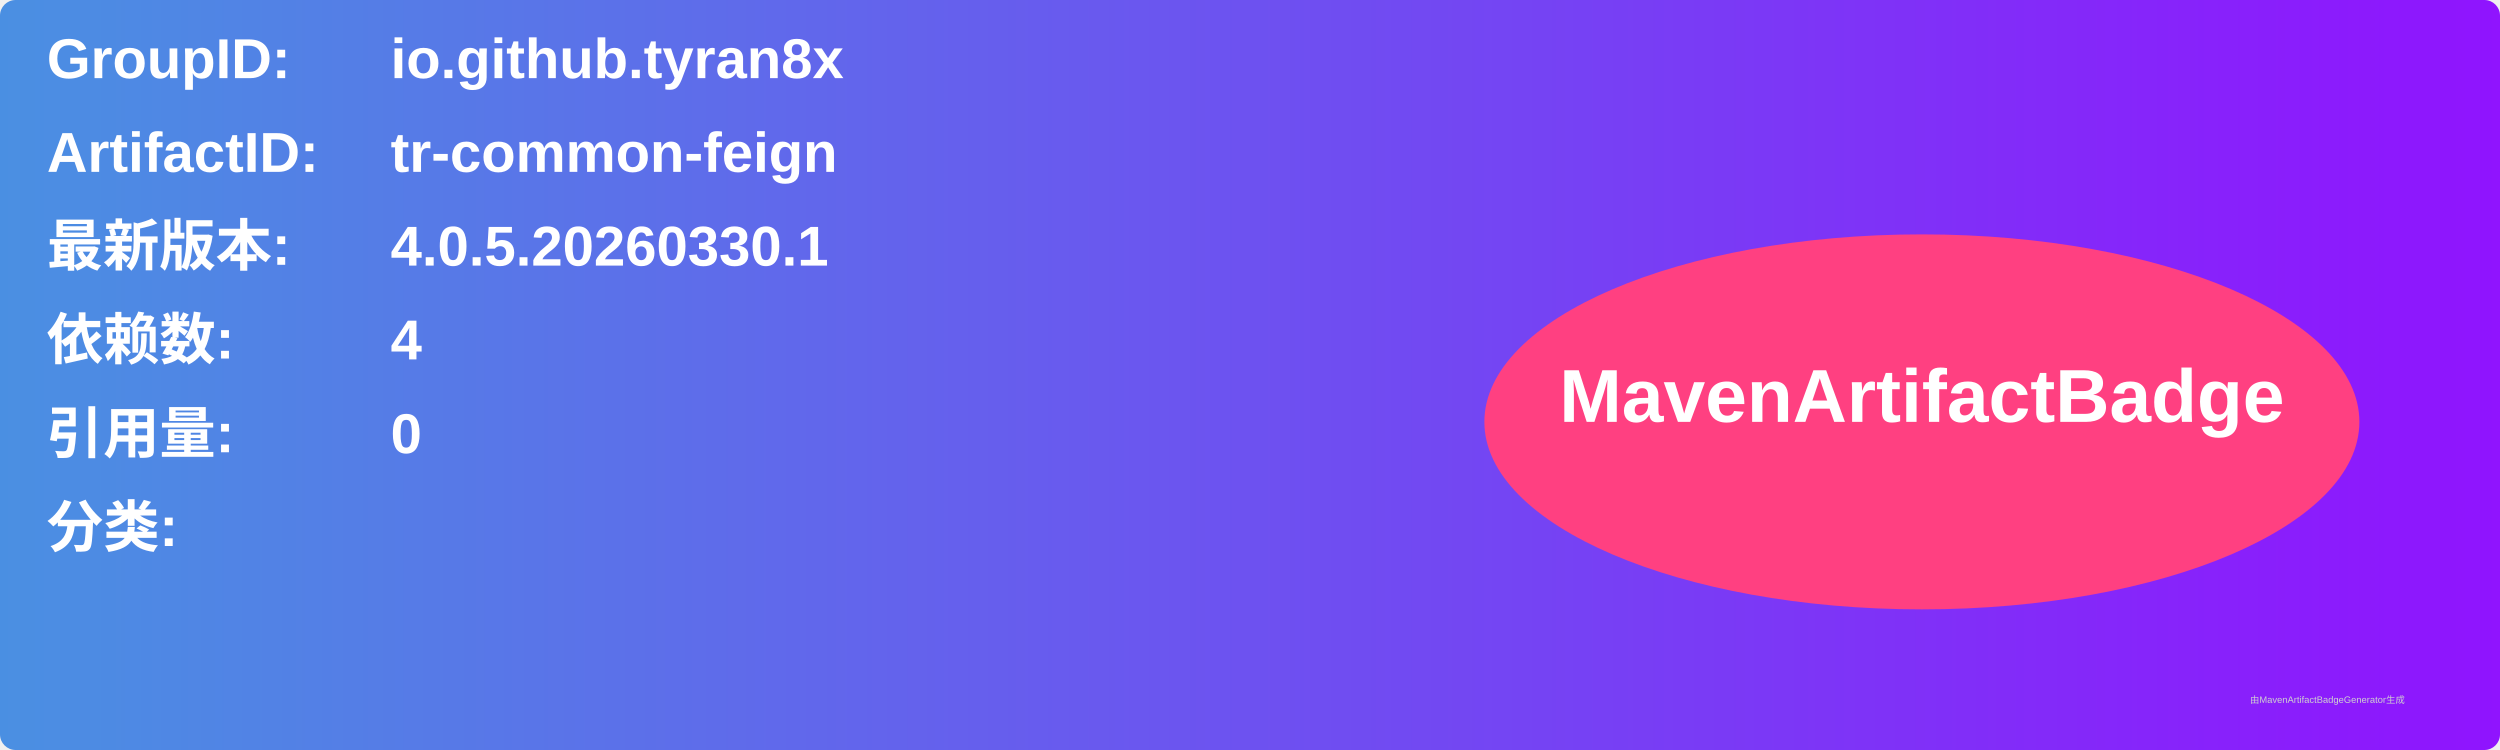
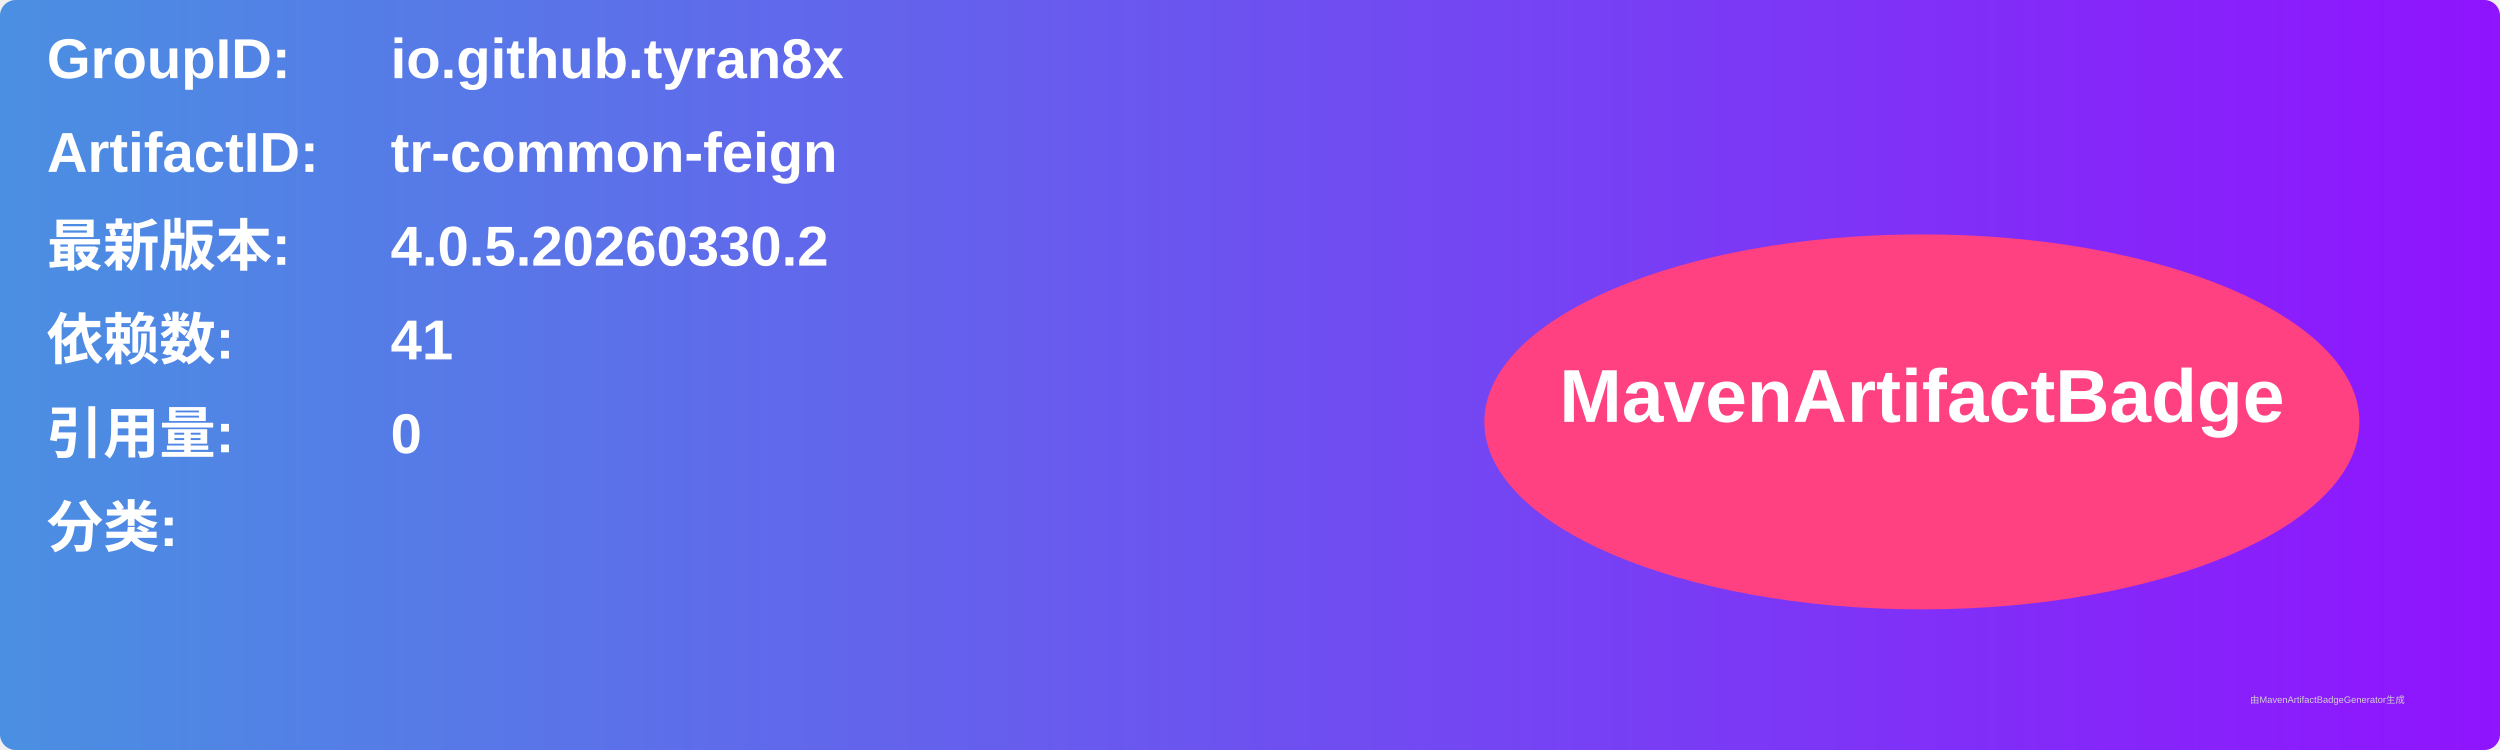
<svg xmlns="http://www.w3.org/2000/svg" width="800" height="240" viewBox="0 0 800 240">
  <linearGradient id="grad" x1="0%" y1="0%" x2="100%" y2="0%">
    <stop offset="0%" stop-color="#4a90e2" />
    <stop offset="100%" stop-color="#9013fe" />
  </linearGradient>
  <rect width="100%" height="100%" rx="5" ry="5" fill="url(#grad)" />
  <g transform="translate(15, 15)">
    <text x="0" y="10" font-family="Arial" font-size="18" fill="white" font-weight="bold" width="260">GroupID:</text>
    <text x="110" y="10" font-family="Arial" font-size="18" fill="white" font-weight="bold" width="460">io.github.tyran8x</text>
    <text x="0" y="40" font-family="Arial" font-size="18" fill="white" font-weight="bold" width="260">ArtifactID:</text>
    <text x="110" y="40" font-family="Arial" font-size="18" fill="white" font-weight="bold" width="460">tr-common-feign</text>
    <text x="0" y="70" font-family="Arial" font-size="18" fill="white" font-weight="bold">最新版本:</text>
    <text x="110" y="70" font-family="Arial" font-size="18" fill="white" font-weight="bold">
-       <tspan font-weight="bold">4.0.5.20260330.1</tspan>
+       <tspan font-weight="bold">4.0.5.20260330.2</tspan>
    </text>
    <text x="0" y="100" font-family="Arial" font-size="18" fill="white" font-weight="bold">依赖数: </text>
    <text x="110" y="100" font-family="Arial" font-size="18" fill="white">
-       <tspan font-weight="bold">4</tspan>
+       <tspan font-weight="bold">41</tspan>
    </text>
    <text x="0" y="130" font-family="Arial" font-size="18" fill="white" font-weight="bold">引用量: </text>
    <text x="110" y="130" font-family="Arial" font-size="18" fill="white">
      <tspan font-weight="bold">0</tspan>
    </text>
    <text x="0" y="160" font-family="Arial" font-size="18" fill="white" font-weight="bold">分类:</text>
    <text x="10" y="190" font-family="Arial" font-size="10" fill="white">
      <tspan font-weight="bold" />
    </text>
    <ellipse cx="600" cy="120" rx="140" ry="60" fill="#ff4081" />
    <text x="600" y="120" text-anchor="middle" font-family="Arial" font-size="24" fill="white" font-weight="bold">MavenArtifactBadge</text>
  </g>
  <text x="720" y="225" font-family="Arial" font-size="3" fill="#d0d0d0">由MavenArtifactBadgeGenerator生成</text>
</svg>
